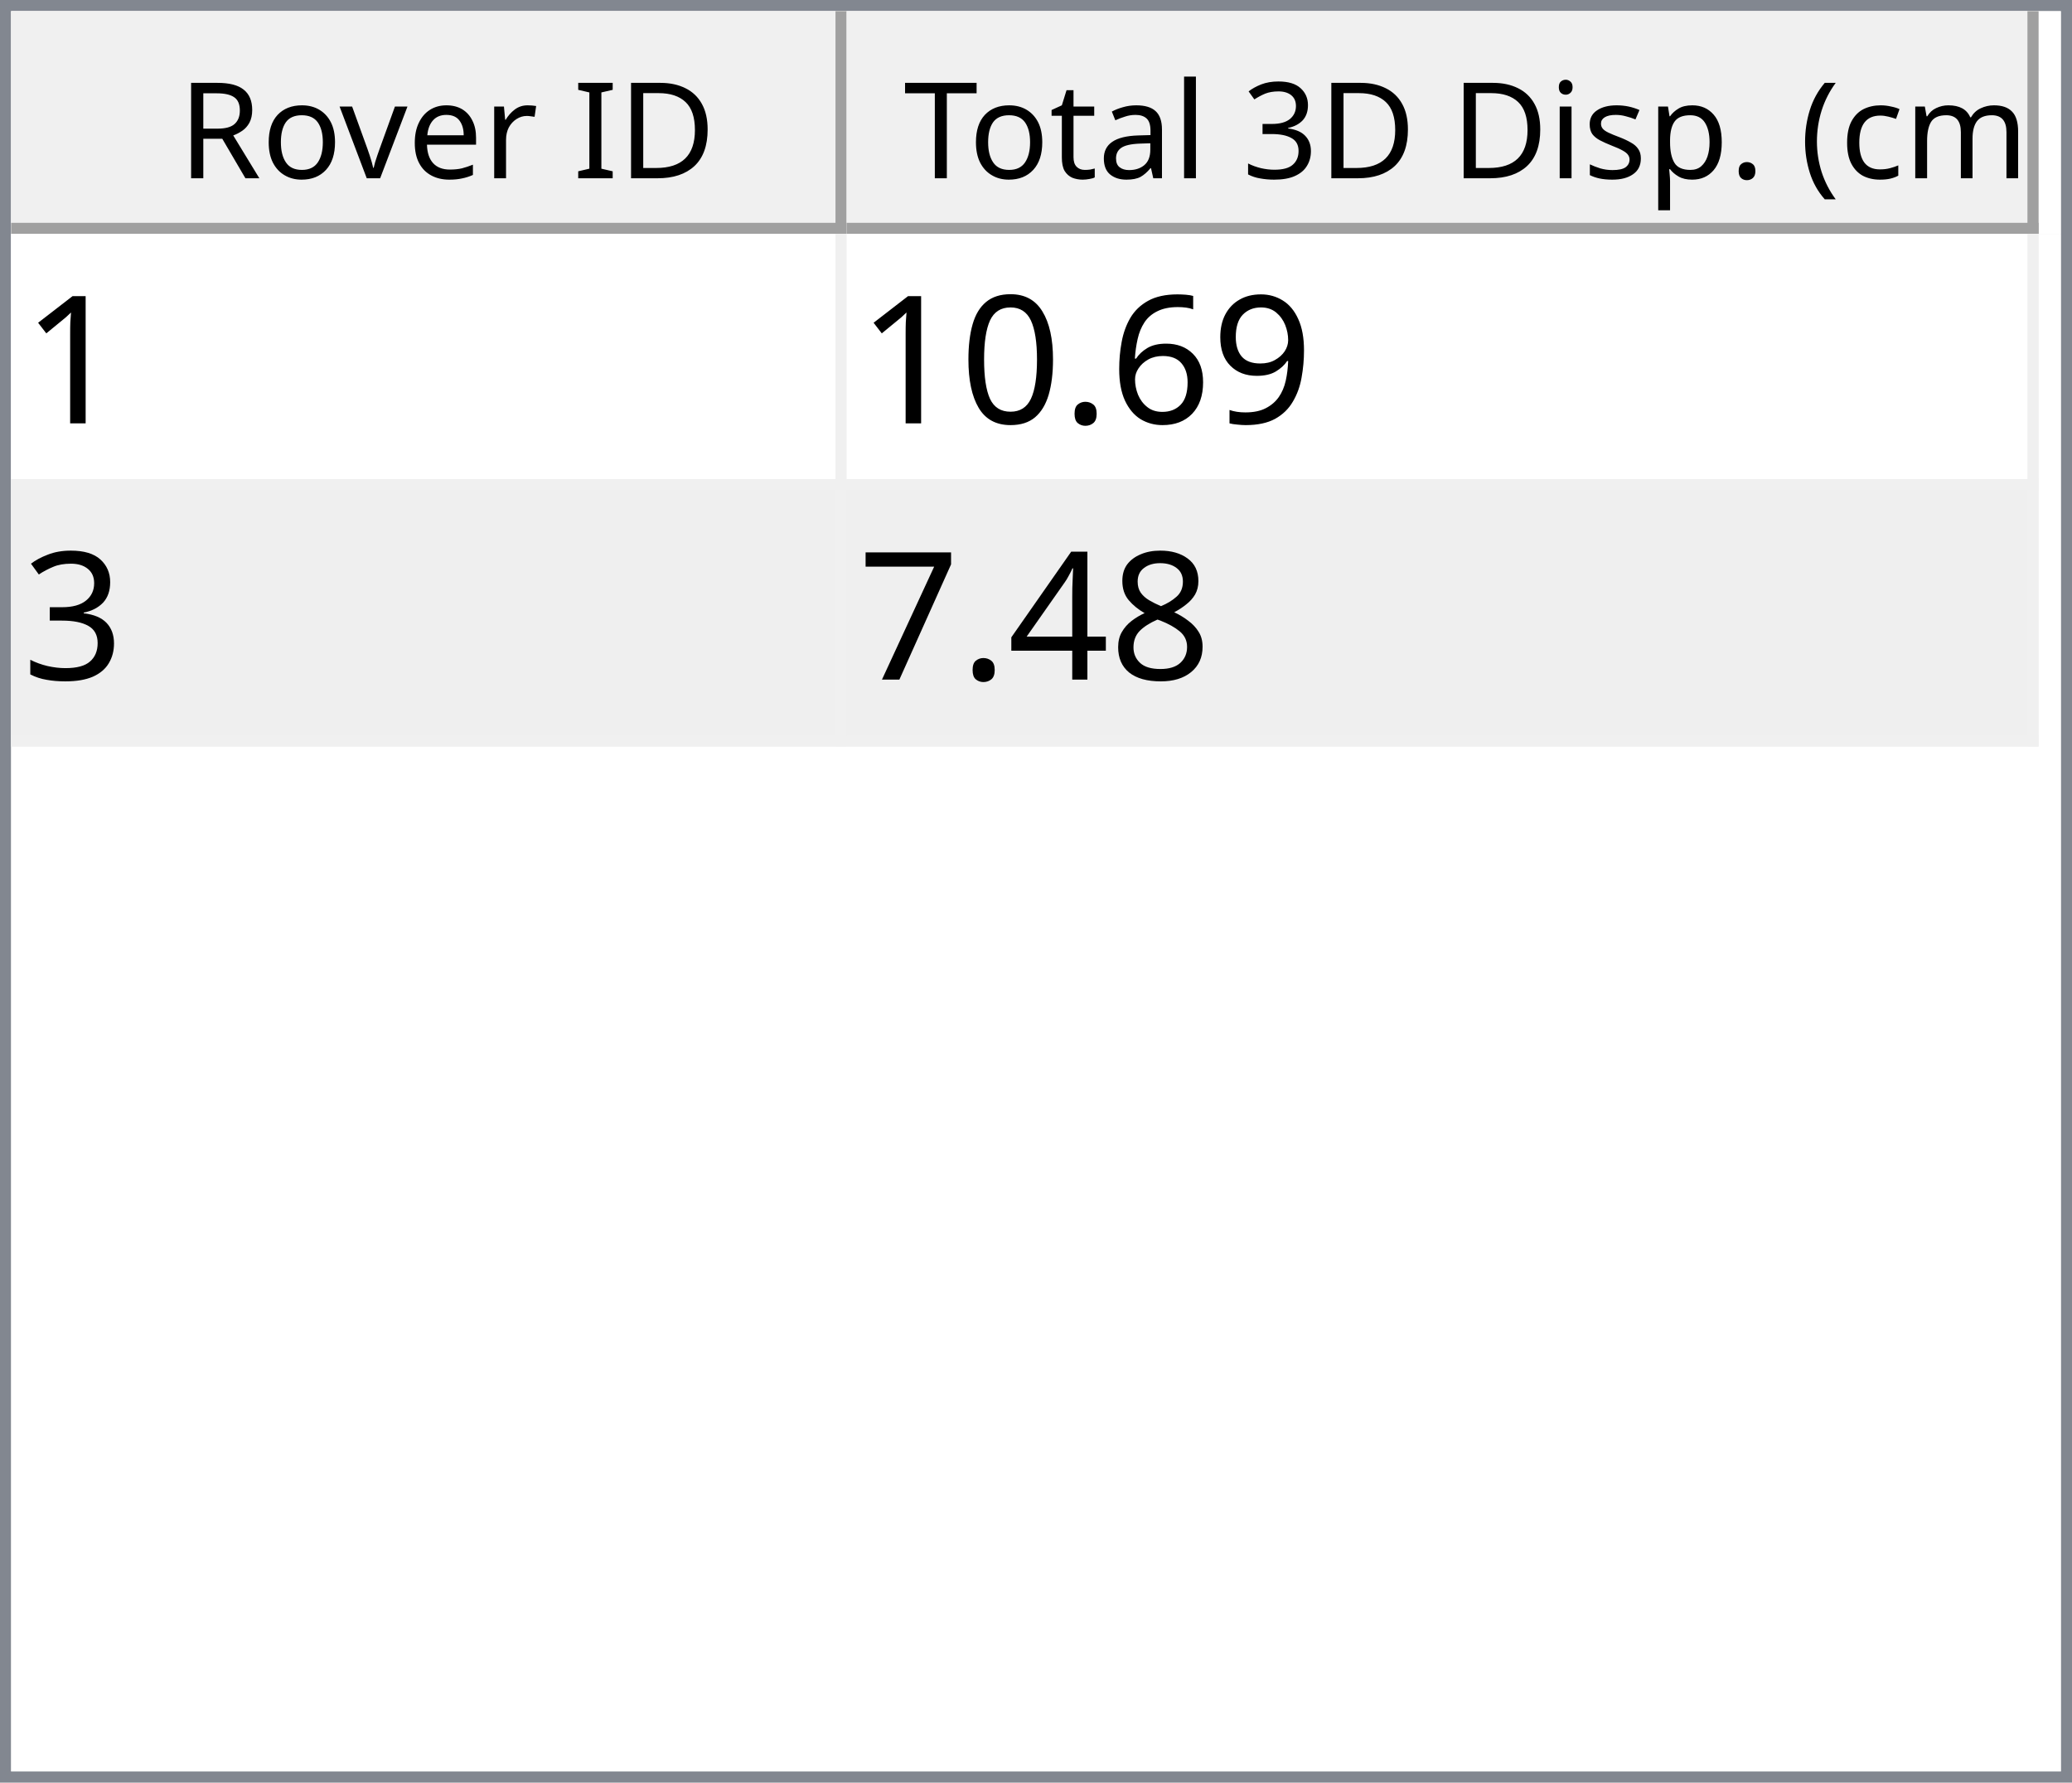
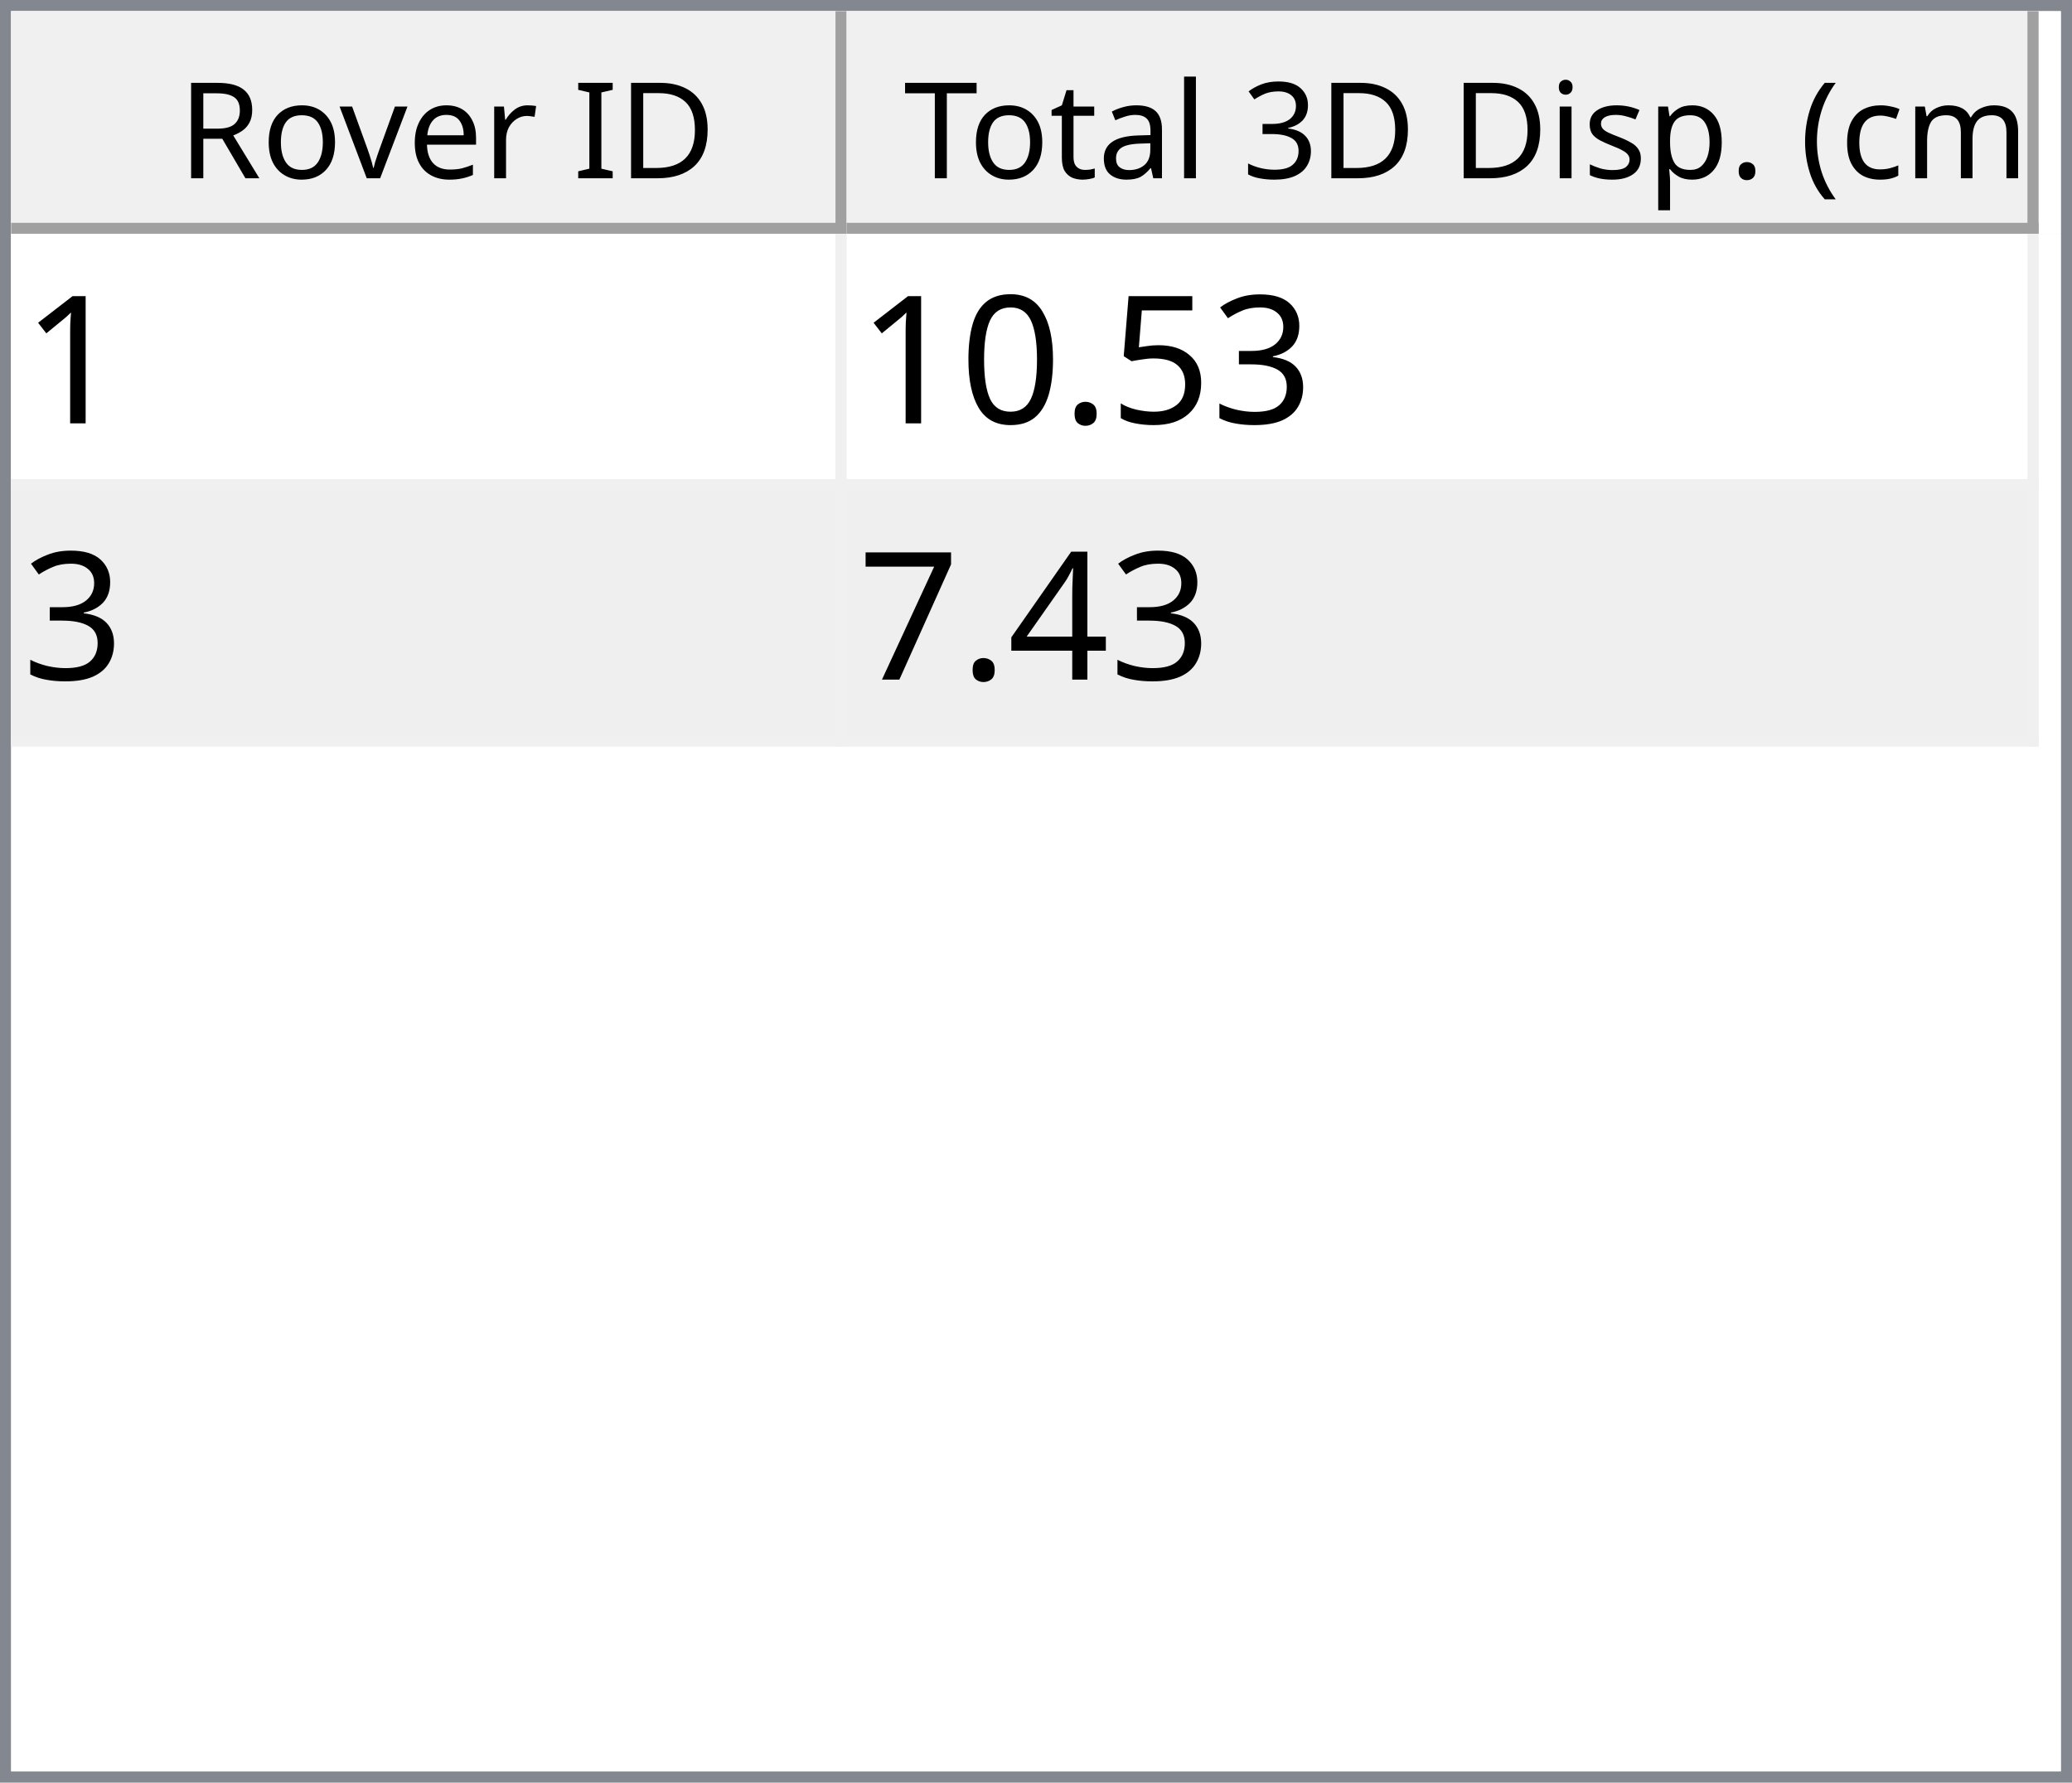
<svg xmlns="http://www.w3.org/2000/svg" style="fill-opacity:1; color-rendering:auto; color-interpolation:auto; text-rendering:auto; stroke:black; stroke-linecap:square; stroke-miterlimit:10; shape-rendering:auto; stroke-opacity:1; fill:black; stroke-dasharray:none; font-weight:normal; stroke-width:1; font-family:'Dialog'; font-style:normal; stroke-linejoin:miter; font-size:12px; stroke-dashoffset:0; image-rendering:auto;" width="186" height="160">
  <defs id="genericDefs" />
  <g>
    <defs id="defs1">
      <clipPath clipPathUnits="userSpaceOnUse" id="clipPath1">
        <path d="M0 0 L186 0 L186 160 L0 160 L0 0 Z" />
      </clipPath>
      <clipPath clipPathUnits="userSpaceOnUse" id="clipPath2">
        <path d="M0 0 L0 160 L186 160 L186 0 Z" />
      </clipPath>
      <clipPath clipPathUnits="userSpaceOnUse" id="clipPath3">
        <path d="M0 0 L0 20 L184 20 L184 0 Z" />
      </clipPath>
      <clipPath clipPathUnits="userSpaceOnUse" id="clipPath4">
        <path d="M0 0 L0 20 L75 20 L75 0 Z" />
      </clipPath>
      <clipPath clipPathUnits="userSpaceOnUse" id="clipPath5">
        <path d="M1 1 L1 19 L74 19 L74 1 Z" />
      </clipPath>
      <clipPath clipPathUnits="userSpaceOnUse" id="clipPath6">
        <path d="M0 0 L0 18 L73 18 L73 0 Z" />
      </clipPath>
      <clipPath clipPathUnits="userSpaceOnUse" id="clipPath7">
        <path d="M-0.5 -0.5 L-0.5 19.5 L74.5 19.5 L74.5 -0.5 Z" />
      </clipPath>
      <clipPath clipPathUnits="userSpaceOnUse" id="clipPath8">
        <path d="M0 0 L0 20 L107 20 L107 0 Z" />
      </clipPath>
      <clipPath clipPathUnits="userSpaceOnUse" id="clipPath9">
        <path d="M1 1 L1 19 L106 19 L106 1 Z" />
      </clipPath>
      <clipPath clipPathUnits="userSpaceOnUse" id="clipPath10">
        <path d="M0 0 L0 18 L105 18 L105 0 Z" />
      </clipPath>
      <clipPath clipPathUnits="userSpaceOnUse" id="clipPath11">
        <path d="M-0.5 -0.5 L-0.5 19.5 L106.5 19.5 L106.5 -0.5 Z" />
      </clipPath>
      <clipPath clipPathUnits="userSpaceOnUse" id="clipPath12">
        <path d="M0 0 L0 138 L184 138 L184 0 Z" />
      </clipPath>
      <clipPath clipPathUnits="userSpaceOnUse" id="clipPath13">
        <path d="M0 0 L0 46 L182 46 L182 0 Z" />
      </clipPath>
      <clipPath clipPathUnits="userSpaceOnUse" id="clipPath14">
        <path d="M-0.5 -0.5 L-0.5 45.5 L181.5 45.5 L181.5 -0.5 Z" />
      </clipPath>
      <clipPath clipPathUnits="userSpaceOnUse" id="clipPath15">
        <path d="M0 0 L0 22 L74 22 L74 0 Z" />
      </clipPath>
      <clipPath clipPathUnits="userSpaceOnUse" id="clipPath16">
        <path d="M0 0 L0 22 L106 22 L106 0 Z" />
      </clipPath>
      <font horiz-adv-x="64.551" id="font1">
        <font-face ascent="107.91" descent="25.098" units-per-em="100" style="font-style:normal; font-family:Segoe UI; font-weight:normal;" />
        <missing-glyph horiz-adv-x="64.551" d="M8.109 0 L8.109 68.266 L56.453 68.266 L56.453 0 L8.109 0 ZM15.328 7.234 L49.219 7.234 L49.219 61.031 L15.328 61.031 L15.328 7.234 Z" />
        <glyph unicode="D" horiz-adv-x="70.117" d="M9.188 0 L9.188 70.016 L28.516 70.016 Q65.531 70.016 65.531 35.891 Q65.531 19.672 55.25 9.836 Q44.969 0 27.734 0 L9.188 0 ZM17.391 62.594 L17.391 7.422 L27.828 7.422 Q41.609 7.422 49.273 14.797 Q56.938 22.172 56.938 35.688 Q56.938 62.594 28.328 62.594 L17.391 62.594 Z" />
        <glyph unicode="I" horiz-adv-x="26.611" d="M17.391 0 L9.188 0 L9.188 70.016 L17.391 70.016 L17.391 0 Z" />
        <glyph unicode=" " horiz-adv-x="27.393" d="" />
        <glyph unicode="r" horiz-adv-x="34.766" d="M34.188 41.891 Q32.078 43.5 28.125 43.5 Q23 43.5 19.555 38.672 Q16.109 33.844 16.109 25.484 L16.109 0 L8.109 0 L8.109 50 L16.109 50 L16.109 39.703 L16.312 39.703 Q18.016 44.969 21.531 47.922 Q25.047 50.875 29.391 50.875 Q32.516 50.875 34.188 50.203 L34.188 41.891 Z" />
        <glyph unicode="e" horiz-adv-x="52.295" d="M48.297 23 L12.984 23 Q13.188 14.656 17.484 10.109 Q21.781 5.562 29.297 5.562 Q37.75 5.562 44.828 11.141 L44.828 3.609 Q38.234 -1.172 27.391 -1.172 Q16.797 -1.172 10.742 5.641 Q4.688 12.453 4.688 24.812 Q4.688 36.469 11.305 43.82 Q17.922 51.172 27.734 51.172 Q37.547 51.172 42.922 44.828 Q48.297 38.484 48.297 27.203 L48.297 23 ZM40.094 29.781 Q40.047 36.719 36.75 40.578 Q33.453 44.438 27.594 44.438 Q21.922 44.438 17.969 40.383 Q14.016 36.328 13.094 29.781 L40.094 29.781 Z" />
        <glyph unicode="v" horiz-adv-x="47.9" d="M47.406 50 L27.484 0 L19.625 0 L0.688 50 L9.469 50 L22.172 13.672 Q23.578 9.672 23.922 6.688 L24.125 6.688 Q24.609 10.453 25.688 13.484 L38.969 50 L47.406 50 Z" />
        <glyph unicode="o" horiz-adv-x="58.594" d="M29 -1.172 Q17.922 -1.172 11.305 5.836 Q4.688 12.844 4.688 24.422 Q4.688 37.016 11.57 44.094 Q18.453 51.172 30.172 51.172 Q41.359 51.172 47.633 44.289 Q53.906 37.406 53.906 25.203 Q53.906 13.234 47.141 6.031 Q40.375 -1.172 29 -1.172 ZM29.594 44.438 Q21.875 44.438 17.383 39.188 Q12.891 33.938 12.891 24.703 Q12.891 15.828 17.43 10.695 Q21.969 5.562 29.594 5.562 Q37.359 5.562 41.531 10.594 Q45.703 15.625 45.703 24.906 Q45.703 34.281 41.531 39.359 Q37.359 44.438 29.594 44.438 Z" />
        <glyph unicode="R" horiz-adv-x="59.814" d="M59.375 0 L49.609 0 L37.891 19.625 Q36.281 22.359 34.766 24.289 Q33.25 26.219 31.664 27.438 Q30.078 28.656 28.25 29.219 Q26.422 29.781 24.125 29.781 L17.391 29.781 L17.391 0 L9.188 0 L9.188 70.016 L30.078 70.016 Q34.672 70.016 38.555 68.867 Q42.438 67.719 45.289 65.375 Q48.141 63.031 49.758 59.547 Q51.375 56.062 51.375 51.375 Q51.375 47.703 50.273 44.656 Q49.172 41.609 47.148 39.211 Q45.125 36.812 42.266 35.133 Q39.406 33.453 35.844 32.516 L35.844 32.328 Q37.594 31.547 38.891 30.547 Q40.188 29.547 41.359 28.18 Q42.531 26.812 43.68 25.078 Q44.828 23.344 46.234 21.047 L59.375 0 ZM17.391 62.594 L17.391 37.203 L28.516 37.203 Q31.594 37.203 34.203 38.133 Q36.812 39.062 38.719 40.797 Q40.625 42.531 41.703 45.047 Q42.781 47.562 42.781 50.688 Q42.781 56.297 39.141 59.445 Q35.5 62.594 28.609 62.594 L17.391 62.594 Z" />
        <glyph unicode=")" horiz-adv-x="30.176" d="M8.297 -15.922 L1.172 -15.922 Q16.406 2.344 16.406 26.812 Q16.406 51.469 1.078 70.016 L8.297 70.016 Q23.531 52.156 23.531 26.703 Q23.531 1.375 8.297 -15.922 Z" />
        <glyph unicode="m" horiz-adv-x="86.133" d="M79.109 0 L71.094 0 L71.094 28.719 Q71.094 37.016 68.531 40.727 Q65.969 44.438 59.906 44.438 Q54.781 44.438 51.195 39.75 Q47.609 35.062 47.609 28.516 L47.609 0 L39.594 0 L39.594 29.688 Q39.594 44.438 28.219 44.438 Q22.953 44.438 19.531 40.016 Q16.109 35.594 16.109 28.516 L16.109 0 L8.109 0 L8.109 50 L16.109 50 L16.109 42.094 L16.312 42.094 Q21.625 51.172 31.844 51.172 Q36.969 51.172 40.773 48.312 Q44.578 45.453 46 40.828 Q51.562 51.172 62.594 51.172 Q79.109 51.172 79.109 30.812 L79.109 0 Z" />
        <glyph unicode="c" horiz-adv-x="46.191" d="M42.188 2.297 Q36.422 -1.172 28.516 -1.172 Q17.828 -1.172 11.258 5.789 Q4.688 12.75 4.688 23.828 Q4.688 36.188 11.766 43.68 Q18.844 51.172 30.672 51.172 Q37.25 51.172 42.281 48.734 L42.281 40.531 Q36.719 44.438 30.375 44.438 Q22.703 44.438 17.797 38.945 Q12.891 33.453 12.891 24.516 Q12.891 15.719 17.508 10.641 Q22.125 5.562 29.891 5.562 Q36.422 5.562 42.188 9.906 L42.188 2.297 Z" />
        <glyph unicode="(" horiz-adv-x="30.176" d="M29.109 -15.922 L21.969 -15.922 Q6.844 1.375 6.844 26.703 Q6.844 52.156 21.969 70.016 L29.203 70.016 Q13.875 51.469 13.875 26.812 Q13.875 2.344 29.109 -15.922 Z" />
        <glyph unicode="." horiz-adv-x="21.68" d="M10.891 -1.078 Q8.641 -1.078 7.055 0.539 Q5.469 2.156 5.469 4.391 Q5.469 6.641 7.055 8.273 Q8.641 9.906 10.891 9.906 Q13.188 9.906 14.797 8.273 Q16.406 6.641 16.406 4.391 Q16.406 2.156 14.797 0.539 Q13.188 -1.078 10.891 -1.078 Z" />
        <glyph unicode="p" horiz-adv-x="58.789" d="M16.312 7.234 L16.109 7.234 L16.109 -23 L8.109 -23 L8.109 50 L16.109 50 L16.109 41.219 L16.312 41.219 Q22.219 51.172 33.594 51.172 Q43.266 51.172 48.688 44.461 Q54.109 37.75 54.109 26.469 Q54.109 13.922 48 6.375 Q41.891 -1.172 31.297 -1.172 Q21.578 -1.172 16.312 7.234 ZM16.109 27.391 L16.109 20.406 Q16.109 14.203 20.141 9.883 Q24.172 5.562 30.375 5.562 Q37.641 5.562 41.773 11.133 Q45.906 16.703 45.906 26.609 Q45.906 34.969 42.047 39.703 Q38.188 44.438 31.594 44.438 Q24.609 44.438 20.359 39.578 Q16.109 34.719 16.109 27.391 Z" />
        <glyph unicode="s" horiz-adv-x="42.432" d="M5.078 1.812 L5.078 10.406 Q11.625 5.562 19.484 5.562 Q30.031 5.562 30.031 12.594 Q30.031 14.594 29.125 15.992 Q28.219 17.391 26.68 18.461 Q25.141 19.531 23.07 20.383 Q21 21.234 18.609 22.172 Q15.281 23.484 12.766 24.828 Q10.25 26.172 8.57 27.859 Q6.891 29.547 6.031 31.695 Q5.172 33.844 5.172 36.719 Q5.172 40.234 6.789 42.945 Q8.406 45.656 11.086 47.484 Q13.766 49.312 17.211 50.242 Q20.656 51.172 24.312 51.172 Q30.812 51.172 35.938 48.922 L35.938 40.828 Q30.422 44.438 23.25 44.438 Q21 44.438 19.195 43.922 Q17.391 43.406 16.094 42.477 Q14.797 41.547 14.086 40.258 Q13.375 38.969 13.375 37.406 Q13.375 35.453 14.086 34.133 Q14.797 32.812 16.164 31.789 Q17.531 30.766 19.484 29.938 Q21.438 29.109 23.922 28.125 Q27.25 26.859 29.883 25.516 Q32.516 24.172 34.375 22.484 Q36.234 20.797 37.234 18.602 Q38.234 16.406 38.234 13.375 Q38.234 9.672 36.602 6.938 Q34.969 4.203 32.234 2.398 Q29.5 0.594 25.93 -0.289 Q22.359 -1.172 18.453 -1.172 Q10.75 -1.172 5.078 1.812 Z" />
        <glyph unicode="i" horiz-adv-x="24.219" d="M12.203 62.703 Q10.062 62.703 8.547 64.164 Q7.031 65.625 7.031 67.875 Q7.031 70.125 8.547 71.609 Q10.062 73.094 12.203 73.094 Q14.406 73.094 15.945 71.609 Q17.484 70.125 17.484 67.875 Q17.484 65.719 15.945 64.211 Q14.406 62.703 12.203 62.703 ZM16.109 0 L8.109 0 L8.109 50 L16.109 50 L16.109 0 Z" />
        <glyph unicode="3" horiz-adv-x="53.906" d="M46.531 19.828 Q46.531 15.094 44.75 11.211 Q42.969 7.328 39.719 4.57 Q36.469 1.812 31.93 0.297 Q27.391 -1.219 21.922 -1.219 Q11.922 -1.219 6 2.594 L6 11.188 Q13.094 5.609 22.219 5.609 Q25.875 5.609 28.828 6.539 Q31.781 7.469 33.906 9.227 Q36.031 10.984 37.18 13.477 Q38.328 15.969 38.328 19.094 Q38.328 32.812 18.797 32.812 L12.984 32.812 L12.984 39.594 L18.5 39.594 Q35.797 39.594 35.797 52.484 Q35.797 64.406 22.609 64.406 Q15.188 64.406 8.688 59.422 L8.688 67.188 Q15.375 71.188 24.609 71.188 Q29 71.188 32.57 69.969 Q36.141 68.75 38.68 66.555 Q41.219 64.359 42.609 61.281 Q44 58.203 44 54.5 Q44 40.672 30.031 36.719 L30.031 36.531 Q33.594 36.141 36.625 34.797 Q39.656 33.453 41.852 31.305 Q44.047 29.156 45.289 26.25 Q46.531 23.344 46.531 19.828 Z" />
        <glyph unicode="l" horiz-adv-x="24.219" d="M16.109 0 L8.109 0 L8.109 74.031 L16.109 74.031 L16.109 0 Z" />
        <glyph unicode="a" horiz-adv-x="50.879" d="M43.891 0 L35.891 0 L35.891 7.812 L35.688 7.812 Q30.469 -1.172 20.312 -1.172 Q12.844 -1.172 8.617 2.781 Q4.391 6.734 4.391 13.281 Q4.391 27.297 20.906 29.594 L35.891 31.688 Q35.891 44.438 25.594 44.438 Q16.547 44.438 9.281 38.281 L9.281 46.484 Q16.656 51.172 26.266 51.172 Q43.891 51.172 43.891 32.516 L43.891 0 ZM35.891 25.297 L23.828 23.641 Q18.266 22.859 15.43 20.875 Q12.594 18.891 12.594 13.875 Q12.594 10.203 15.211 7.883 Q17.828 5.562 22.172 5.562 Q28.125 5.562 32.008 9.742 Q35.891 13.922 35.891 20.312 L35.891 25.297 Z" />
        <glyph unicode="t" horiz-adv-x="33.887" d="M31.297 0.484 Q28.469 -1.078 23.828 -1.078 Q10.688 -1.078 10.688 13.578 L10.688 43.172 L2.094 43.172 L2.094 50 L10.688 50 L10.688 62.203 L18.703 64.797 L18.703 50 L31.297 50 L31.297 43.172 L18.703 43.172 L18.703 14.984 Q18.703 9.969 20.414 7.82 Q22.125 5.672 26.078 5.672 Q29.109 5.672 31.297 7.328 L31.297 0.484 Z" />
        <glyph unicode="T" horiz-adv-x="52.393" d="M50.594 62.594 L30.375 62.594 L30.375 0 L22.172 0 L22.172 62.594 L2 62.594 L2 70.016 L50.594 70.016 L50.594 62.594 Z" />
      </font>
      <font horiz-adv-x="75.0" id="font2">
        <font-face ascent="100.537" descent="21.973" units-per-em="100" style="font-style:normal; font-family:sans-serif; font-weight:normal;" />
        <missing-glyph horiz-adv-x="75.0" d="M12.5 0 L12.5 62.5 L62.5 62.5 L62.5 0 L12.5 0 ZM14.062 1.562 L60.938 1.562 L60.938 60.938 L14.062 60.938 L14.062 1.562 Z" />
        <glyph unicode="1" horiz-adv-x="55.615" d="M37.25 0 L28.469 0 L28.469 56 Q25.297 52.984 20.141 49.953 Q14.984 46.922 10.891 45.406 L10.891 53.906 Q18.266 57.375 23.781 62.305 Q29.297 67.234 31.594 71.875 L37.25 71.875 L37.25 0 Z" />
-         <glyph unicode="9" horiz-adv-x="55.615" d="M5.469 16.547 L13.922 17.328 Q14.984 11.375 18.016 8.688 Q21.047 6 25.781 6 Q29.828 6 32.883 7.859 Q35.938 9.719 37.891 12.82 Q39.844 15.922 41.164 21.195 Q42.484 26.469 42.484 31.938 Q42.484 32.516 42.438 33.688 Q39.797 29.5 35.234 26.883 Q30.672 24.266 25.344 24.266 Q16.453 24.266 10.305 30.711 Q4.156 37.156 4.156 47.703 Q4.156 58.594 10.578 65.234 Q17 71.875 26.656 71.875 Q33.641 71.875 39.43 68.117 Q45.219 64.359 48.219 57.398 Q51.219 50.438 51.219 37.25 Q51.219 23.531 48.242 15.406 Q45.266 7.281 39.383 3.031 Q33.5 -1.219 25.594 -1.219 Q17.188 -1.219 11.867 3.445 Q6.547 8.109 5.469 16.547 ZM41.453 48.141 Q41.453 55.719 37.43 60.156 Q33.406 64.594 27.734 64.594 Q21.875 64.594 17.531 59.812 Q13.188 55.031 13.188 47.406 Q13.188 40.578 17.312 36.305 Q21.438 32.031 27.484 32.031 Q33.594 32.031 37.523 36.305 Q41.453 40.578 41.453 48.141 Z" />
-         <glyph unicode="6" horiz-adv-x="55.615" d="M49.75 54.047 L41.016 53.375 Q39.844 58.547 37.703 60.891 Q34.125 64.656 28.906 64.656 Q24.703 64.656 21.531 62.312 Q17.391 59.281 14.992 53.469 Q12.594 47.656 12.5 36.922 Q15.672 41.75 20.266 44.094 Q24.859 46.438 29.891 46.438 Q38.672 46.438 44.852 39.969 Q51.031 33.5 51.031 23.25 Q51.031 16.5 48.125 10.719 Q45.219 4.938 40.141 1.859 Q35.062 -1.219 28.609 -1.219 Q17.625 -1.219 10.695 6.859 Q3.766 14.938 3.766 33.5 Q3.766 54.25 11.422 63.672 Q18.109 71.875 29.438 71.875 Q37.891 71.875 43.289 67.141 Q48.688 62.406 49.75 54.047 ZM13.875 23.188 Q13.875 18.656 15.797 14.508 Q17.719 10.359 21.188 8.18 Q24.656 6 28.469 6 Q34.031 6 38.039 10.492 Q42.047 14.984 42.047 22.703 Q42.047 30.125 38.086 34.398 Q34.125 38.672 28.125 38.672 Q22.172 38.672 18.023 34.398 Q13.875 30.125 13.875 23.188 Z" />
+         <glyph unicode="3" horiz-adv-x="55.615" d="M4.203 18.891 L12.984 20.062 Q14.5 12.594 18.141 9.297 Q21.781 6 27 6 Q33.203 6 37.477 10.297 Q41.75 14.594 41.75 20.953 Q41.75 27 37.797 30.93 Q33.844 34.859 27.734 34.859 Q25.25 34.859 21.531 33.891 L22.516 41.609 Q23.391 41.5 23.922 41.5 Q29.547 41.5 34.039 44.43 Q38.531 47.359 38.531 53.469 Q38.531 58.297 35.258 61.477 Q31.984 64.656 26.812 64.656 Q21.688 64.656 18.266 61.43 Q14.844 58.203 13.875 51.766 L5.078 53.328 Q6.688 62.156 12.398 67.016 Q18.109 71.875 26.609 71.875 Q32.469 71.875 37.398 69.359 Q42.328 66.844 44.945 62.5 Q47.562 58.156 47.562 53.266 Q47.562 48.641 45.07 44.828 Q42.578 41.016 37.703 38.766 Q44.047 37.312 47.562 32.695 Q51.078 28.078 51.078 21.141 Q51.078 11.766 44.242 5.25 Q37.406 -1.266 26.953 -1.266 Q17.531 -1.266 11.305 4.352 Q5.078 9.969 4.203 18.891 Z" />
+         <glyph unicode="5" horiz-adv-x="55.615" d="M4.156 18.75 L13.375 19.531 Q14.406 12.797 18.141 9.398 Q21.875 6 27.156 6 Q33.5 6 37.891 10.789 Q42.281 15.578 42.281 23.484 Q42.281 31 38.062 35.352 Q33.844 39.703 27 39.703 Q22.75 39.703 19.336 37.773 Q15.922 35.844 13.969 32.766 L5.719 33.844 L12.641 70.609 L48.25 70.609 L48.25 62.203 L19.672 62.203 L15.828 42.969 Q22.266 47.469 29.344 47.469 Q38.719 47.469 45.164 40.969 Q51.609 34.469 51.609 24.266 Q51.609 14.547 45.953 7.469 Q39.062 -1.219 27.156 -1.219 Q17.391 -1.219 11.211 4.25 Q5.031 9.719 4.156 18.75 Z" />
        <glyph unicode="." horiz-adv-x="27.783" d="M9.078 0 L9.078 10.016 L19.094 10.016 L19.094 0 L9.078 0 Z" />
        <glyph unicode="0" horiz-adv-x="55.615" d="M4.156 35.297 Q4.156 48 6.766 55.742 Q9.375 63.484 14.523 67.68 Q19.672 71.875 27.484 71.875 Q33.25 71.875 37.594 69.555 Q41.938 67.234 44.773 62.867 Q47.609 58.5 49.219 52.227 Q50.828 45.953 50.828 35.297 Q50.828 22.703 48.242 14.969 Q45.656 7.234 40.508 3.008 Q35.359 -1.219 27.484 -1.219 Q17.141 -1.219 11.234 6.203 Q4.156 15.141 4.156 35.297 ZM13.188 35.297 Q13.188 17.672 17.312 11.836 Q21.438 6 27.484 6 Q33.547 6 37.672 11.859 Q41.797 17.719 41.797 35.297 Q41.797 52.984 37.672 58.789 Q33.547 64.594 27.391 64.594 Q21.344 64.594 17.719 59.469 Q13.188 52.938 13.188 35.297 Z" />
-         <glyph unicode="3" horiz-adv-x="55.615" d="M4.203 18.891 L12.984 20.062 Q14.5 12.594 18.141 9.297 Q21.781 6 27 6 Q33.203 6 37.477 10.297 Q41.75 14.594 41.75 20.953 Q41.75 27 37.797 30.93 Q33.844 34.859 27.734 34.859 Q25.25 34.859 21.531 33.891 L22.516 41.609 Q23.391 41.5 23.922 41.5 Q29.547 41.5 34.039 44.43 Q38.531 47.359 38.531 53.469 Q38.531 58.297 35.258 61.477 Q31.984 64.656 26.812 64.656 Q21.688 64.656 18.266 61.43 Q14.844 58.203 13.875 51.766 L5.078 53.328 Q6.688 62.156 12.398 67.016 Q18.109 71.875 26.609 71.875 Q32.469 71.875 37.398 69.359 Q42.328 66.844 44.945 62.5 Q47.562 58.156 47.562 53.266 Q47.562 48.641 45.07 44.828 Q42.578 41.016 37.703 38.766 Q44.047 37.312 47.562 32.695 Q51.078 28.078 51.078 21.141 Q51.078 11.766 44.242 5.25 Q37.406 -1.266 26.953 -1.266 Q17.531 -1.266 11.305 4.352 Q5.078 9.969 4.203 18.891 Z" />
-         <glyph unicode="8" horiz-adv-x="55.615" d="M17.672 38.812 Q12.203 40.828 9.57 44.539 Q6.938 48.25 6.938 53.422 Q6.938 61.234 12.555 66.555 Q18.172 71.875 27.484 71.875 Q36.859 71.875 42.578 66.43 Q48.297 60.984 48.297 53.172 Q48.297 48.188 45.68 44.508 Q43.062 40.828 37.75 38.812 Q44.344 36.672 47.781 31.883 Q51.219 27.094 51.219 20.453 Q51.219 11.281 44.727 5.031 Q38.234 -1.219 27.641 -1.219 Q17.047 -1.219 10.547 5.055 Q4.047 11.328 4.047 20.703 Q4.047 27.688 7.594 32.398 Q11.141 37.109 17.672 38.812 ZM15.922 53.719 Q15.922 48.641 19.195 45.414 Q22.469 42.188 27.688 42.188 Q32.766 42.188 36.016 45.383 Q39.266 48.578 39.266 53.219 Q39.266 58.062 35.914 61.359 Q32.562 64.656 27.594 64.656 Q22.562 64.656 19.242 61.43 Q15.922 58.203 15.922 53.719 ZM13.094 20.656 Q13.094 16.891 14.875 13.375 Q16.656 9.859 20.172 7.93 Q23.688 6 27.734 6 Q34.031 6 38.133 10.055 Q42.234 14.109 42.234 20.359 Q42.234 26.703 38.016 30.859 Q33.797 35.016 27.438 35.016 Q21.234 35.016 17.164 30.914 Q13.094 26.812 13.094 20.656 Z" />
        <glyph unicode="4" horiz-adv-x="55.615" d="M32.328 0 L32.328 17.141 L1.266 17.141 L1.266 25.203 L33.938 71.578 L41.109 71.578 L41.109 25.203 L50.781 25.203 L50.781 17.141 L41.109 17.141 L41.109 0 L32.328 0 ZM32.328 25.203 L32.328 57.469 L9.906 25.203 L32.328 25.203 Z" />
        <glyph unicode="7" horiz-adv-x="55.615" d="M4.734 62.203 L4.734 70.656 L51.078 70.656 L51.078 63.812 Q44.234 56.547 37.523 44.484 Q30.812 32.422 27.156 19.672 Q24.516 10.688 23.781 0 L14.75 0 Q14.891 8.453 18.062 20.414 Q21.234 32.375 27.172 43.484 Q33.109 54.594 39.797 62.203 L4.734 62.203 Z" />
      </font>
    </defs>
    <g style="fill:white; stroke:white;">
      <rect x="0" y="0" width="186" style="clip-path:url(#clipPath1); stroke:none;" height="160" />
    </g>
    <g style="fill:white; text-rendering:optimizeSpeed; color-rendering:optimizeSpeed; image-rendering:optimizeSpeed; shape-rendering:crispEdges; stroke:white; color-interpolation:sRGB;">
      <rect x="0" width="186" height="160" y="0" style="stroke:none;" />
      <path style="stroke:none;" d="M0 160 L186 160 L186 0 L0 0 Z" />
    </g>
    <g style="fill:rgb(240,240,240); font-family:'Segoe UI'; stroke:rgb(240,240,240);">
      <rect x="0" y="0" width="186" style="clip-path:url(#clipPath2); stroke:none;" height="160" />
    </g>
    <g style="fill:rgb(130,135,144); font-family:'Segoe UI'; stroke:rgb(130,135,144);">
      <path d="M0 0 L186 0 L186 160 L0 160 L0 0 ZM1 1 L185 1 L185 159 L1 159 L1 1 Z" style="fill-rule:evenodd; clip-path:url(#clipPath2); stroke:none;" />
    </g>
    <g style="fill:white; font-family:'Segoe UI'; stroke:white;" transform="translate(1,1)">
      <rect x="0" y="0" width="184" style="clip-path:url(#clipPath3); stroke:none;" height="20" />
    </g>
    <g style="fill:rgb(240,240,240); font-family:'Segoe UI'; stroke:rgb(240,240,240);" transform="translate(1,1)">
      <rect x="0" y="0" width="75" style="clip-path:url(#clipPath4); stroke:none;" height="20" />
    </g>
    <g style="font-family:'Segoe UI';" transform="translate(2,2)">
      <text x="14" xml:space="preserve" y="14" style="clip-path:url(#clipPath6); stroke:none;">Rover ID</text>
    </g>
    <g style="fill:rgb(160,160,160); font-family:'Segoe UI'; stroke:rgb(160,160,160); stroke-linejoin:bevel;" transform="translate(1.5,1.5)">
      <line x1="74" x2="74" y1="0" style="fill:none; clip-path:url(#clipPath7);" y2="19" />
    </g>
    <g style="fill:rgb(160,160,160); font-family:'Segoe UI'; stroke:rgb(160,160,160); stroke-linejoin:bevel;" transform="matrix(1,0,0,1,1,1) translate(0.5,0.5)">
      <line x1="0" x2="74" y1="19" style="fill:none; clip-path:url(#clipPath7);" y2="19" />
    </g>
    <g style="fill:rgb(240,240,240); font-family:'Segoe UI'; stroke:rgb(240,240,240);" transform="translate(76,1)">
      <rect x="0" y="0" width="107" style="clip-path:url(#clipPath8); stroke:none;" height="20" />
    </g>
    <g style="font-family:'Segoe UI';" transform="translate(77,2)">
      <text x="1" xml:space="preserve" y="14" style="clip-path:url(#clipPath10); stroke:none;"> Total 3D Disp. (cm)</text>
    </g>
    <g style="fill:rgb(160,160,160); font-family:'Segoe UI'; stroke:rgb(160,160,160); stroke-linejoin:bevel;" transform="translate(76.5,1.5)">
      <line x1="106" x2="106" y1="0" style="fill:none; clip-path:url(#clipPath11);" y2="19" />
    </g>
    <g style="fill:rgb(160,160,160); font-family:'Segoe UI'; stroke:rgb(160,160,160); stroke-linejoin:bevel;" transform="matrix(1,0,0,1,76,1) translate(0.5,0.5)">
      <line x1="0" x2="106" y1="19" style="fill:none; clip-path:url(#clipPath11);" y2="19" />
    </g>
    <g style="fill:white; font-family:'Segoe UI'; stroke:white;" transform="translate(1,21)">
      <rect x="0" y="0" width="184" style="clip-path:url(#clipPath12); stroke:none;" height="138" />
    </g>
    <g style="fill:rgb(240,240,240); font-size:16px; font-family:sans-serif; stroke:rgb(240,240,240);" transform="translate(1,21)">
      <rect x="0" y="0" width="182" style="clip-path:url(#clipPath13); stroke:none;" height="46" />
      <line transform="translate(0.5,0.5)" x1="0" x2="181" y1="22" style="clip-path:url(#clipPath14); fill:none; stroke-linejoin:bevel;" y2="22" />
    </g>
    <g transform="matrix(1,0,0,1,1,21) translate(0.5,0.5)" style="fill:rgb(240,240,240); font-size:16px; font-family:sans-serif; stroke:rgb(240,240,240); stroke-linejoin:bevel;">
      <line x1="0" x2="181" y1="45" style="fill:none; clip-path:url(#clipPath14);" y2="45" />
    </g>
    <g transform="matrix(1,0,0,1,1,21) translate(0.5,0.5)" style="fill:rgb(240,240,240); font-size:16px; font-family:sans-serif; stroke:rgb(240,240,240); stroke-linejoin:bevel;">
      <line x1="74" x2="74" y1="0" style="fill:none; clip-path:url(#clipPath14);" y2="45" />
    </g>
    <g transform="matrix(1,0,0,1,1,21) translate(0.5,0.5)" style="fill:rgb(240,240,240); font-size:16px; font-family:sans-serif; stroke:rgb(240,240,240); stroke-linejoin:bevel;">
      <line x1="181" x2="181" y1="0" style="fill:none; clip-path:url(#clipPath14);" y2="45" />
    </g>
    <g style="fill:white; font-size:16px; font-family:sans-serif; stroke:white;" transform="matrix(1,0,0,1,1,21)">
      <rect x="0" y="0" width="74" style="clip-path:url(#clipPath15); stroke:none;" height="22" />
      <text x="1" y="17" style="fill:black; clip-path:url(#clipPath15); stroke:none;" xml:space="preserve">1</text>
    </g>
    <g style="fill:white; font-size:16px; font-family:sans-serif; stroke:white;" transform="matrix(1,0,0,1,1,21) translate(75,0)">
      <rect x="0" y="0" width="106" style="clip-path:url(#clipPath16); stroke:none;" height="22" />
-       <text x="1" y="17" style="fill:black; clip-path:url(#clipPath16); stroke:none;" xml:space="preserve">10.69</text>
+       <text x="1" y="17" style="fill:black; clip-path:url(#clipPath16); stroke:none;" xml:space="preserve">10.53</text>
    </g>
    <g style="fill:rgb(239,239,239); font-size:16px; font-family:sans-serif; stroke:rgb(239,239,239);" transform="matrix(1,0,0,1,1,21) translate(0,23)">
      <rect x="0" y="0" width="74" style="clip-path:url(#clipPath15); stroke:none;" height="22" />
      <text x="1" y="17" style="fill:black; clip-path:url(#clipPath15); stroke:none;" xml:space="preserve">3</text>
    </g>
    <g style="fill:rgb(239,239,239); font-size:16px; font-family:sans-serif; stroke:rgb(239,239,239);" transform="matrix(1,0,0,1,1,21) translate(75,23)">
      <rect x="0" y="0" width="106" style="clip-path:url(#clipPath16); stroke:none;" height="22" />
-       <text x="1" y="17" style="fill:black; clip-path:url(#clipPath16); stroke:none;" xml:space="preserve">7.48</text>
+       <text x="1" y="17" style="fill:black; clip-path:url(#clipPath16); stroke:none;" xml:space="preserve">7.43</text>
    </g>
  </g>
</svg>
